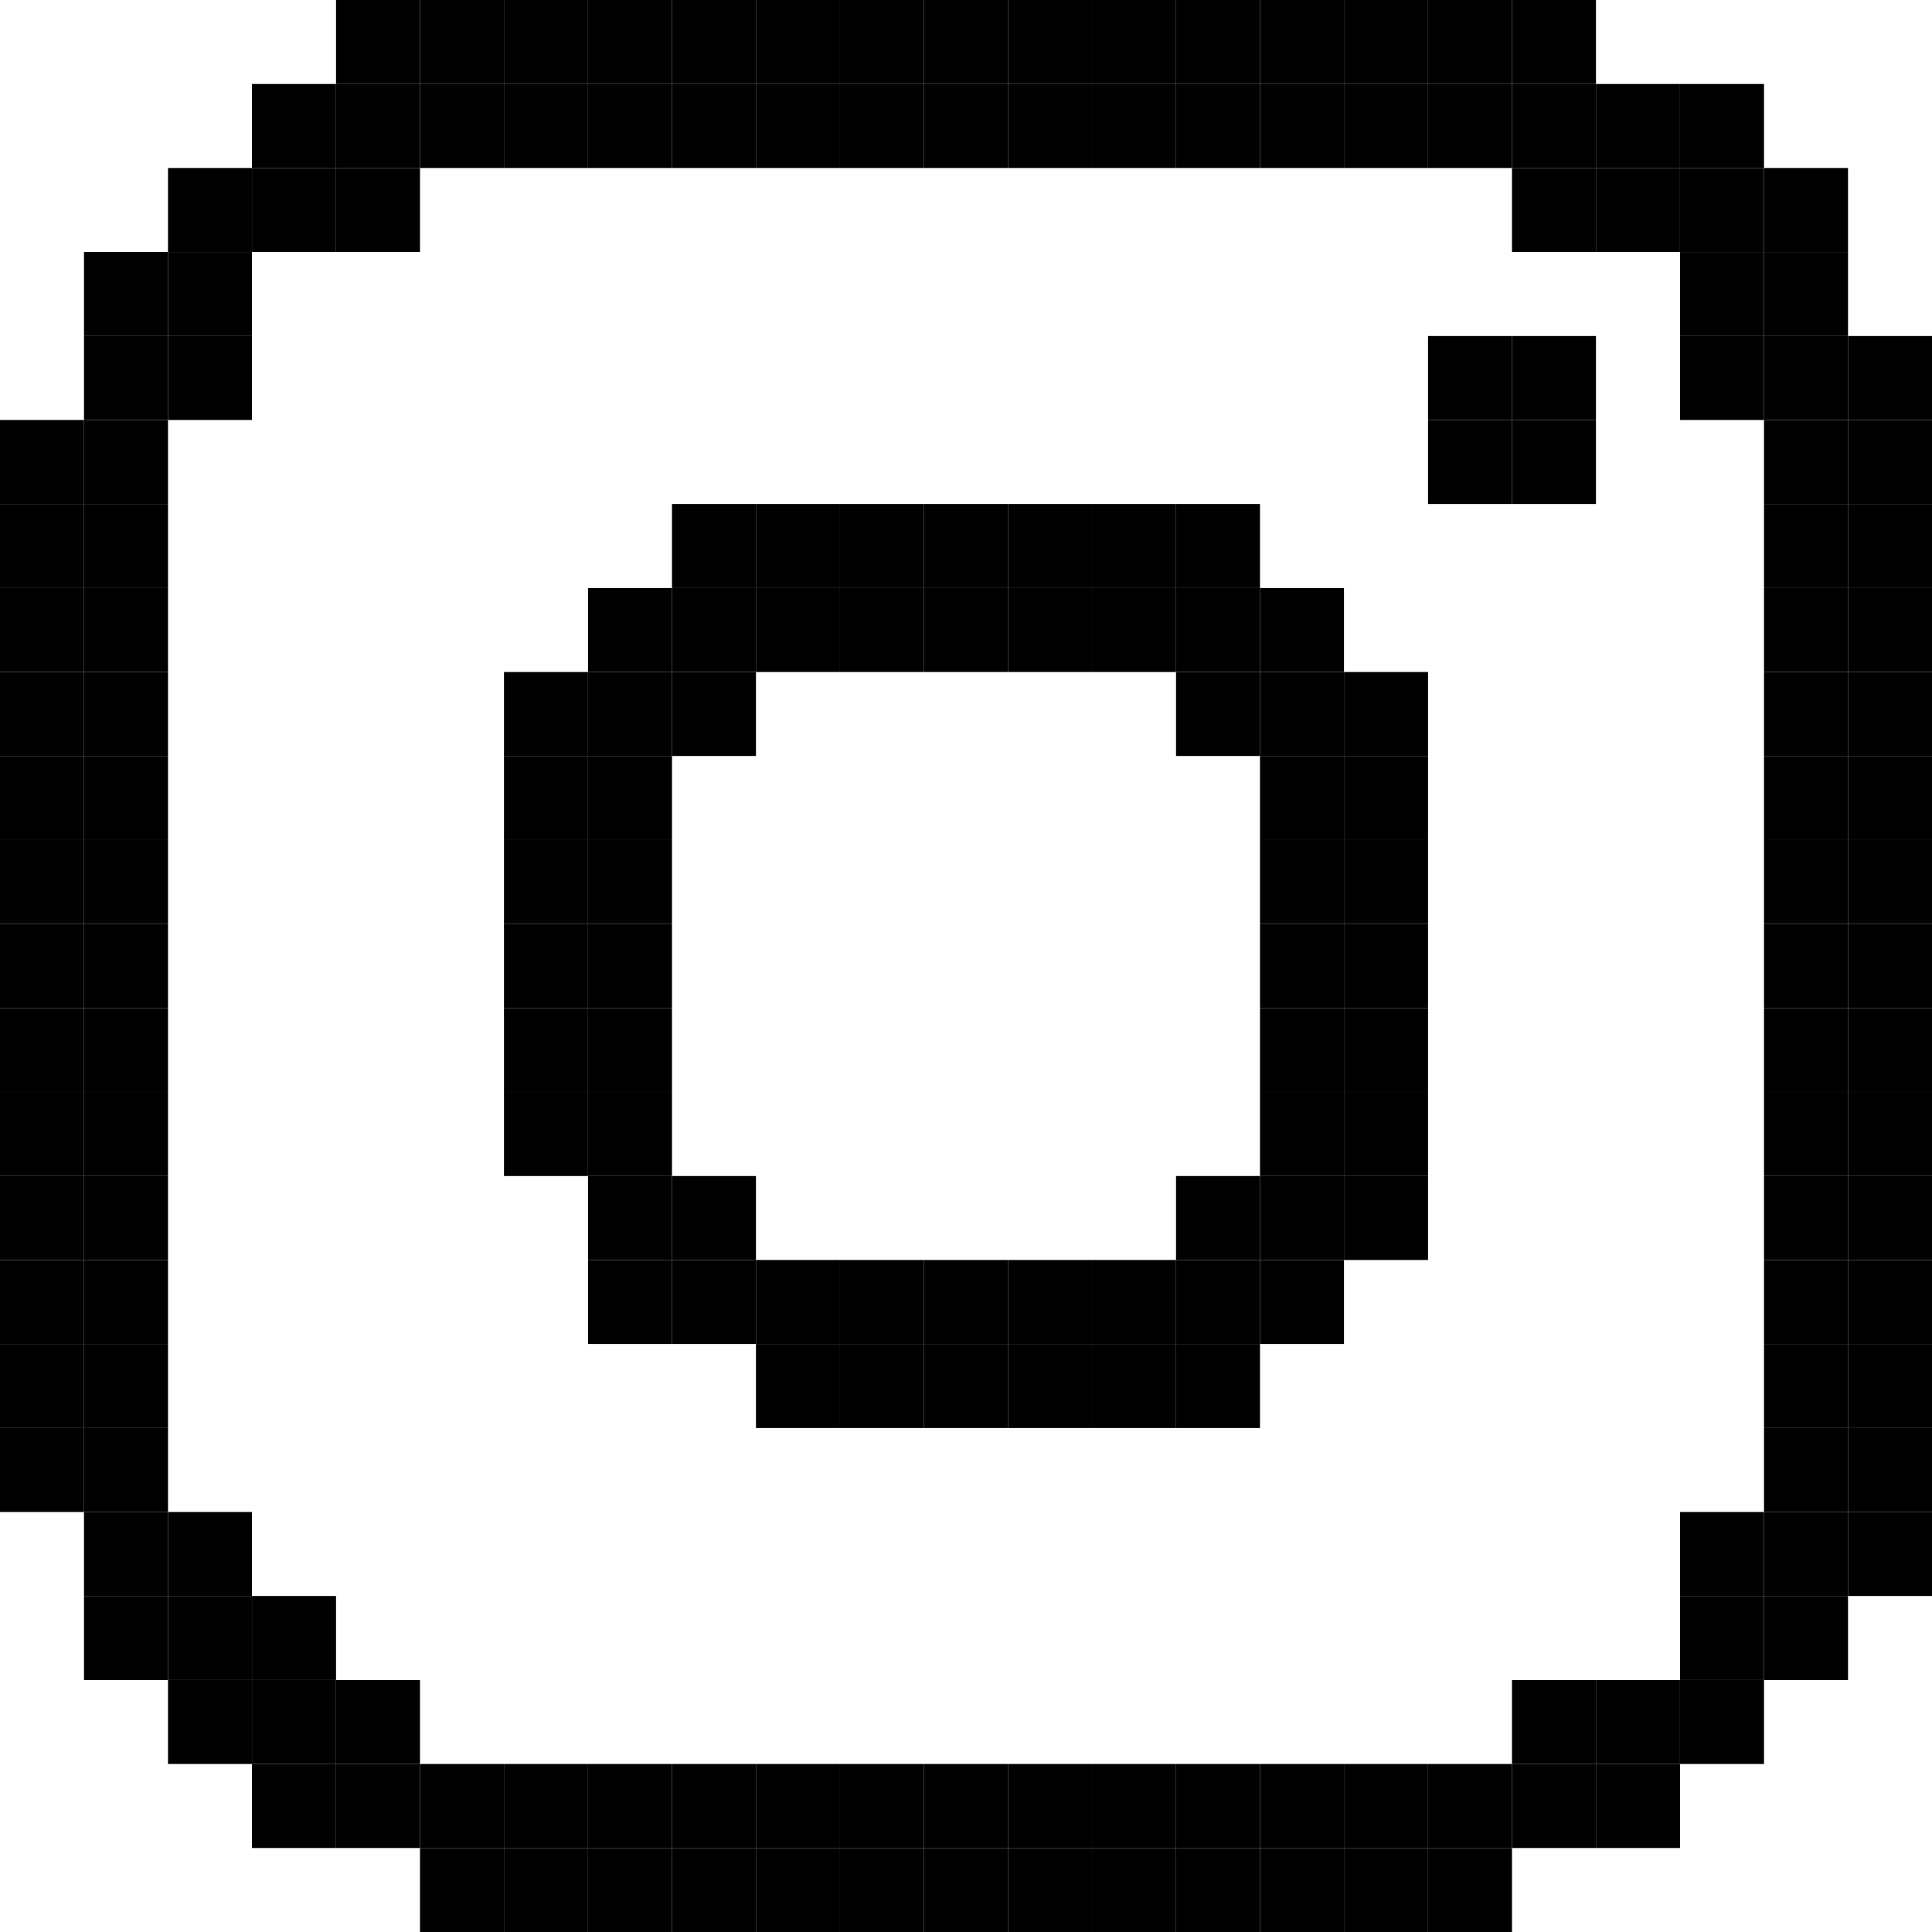
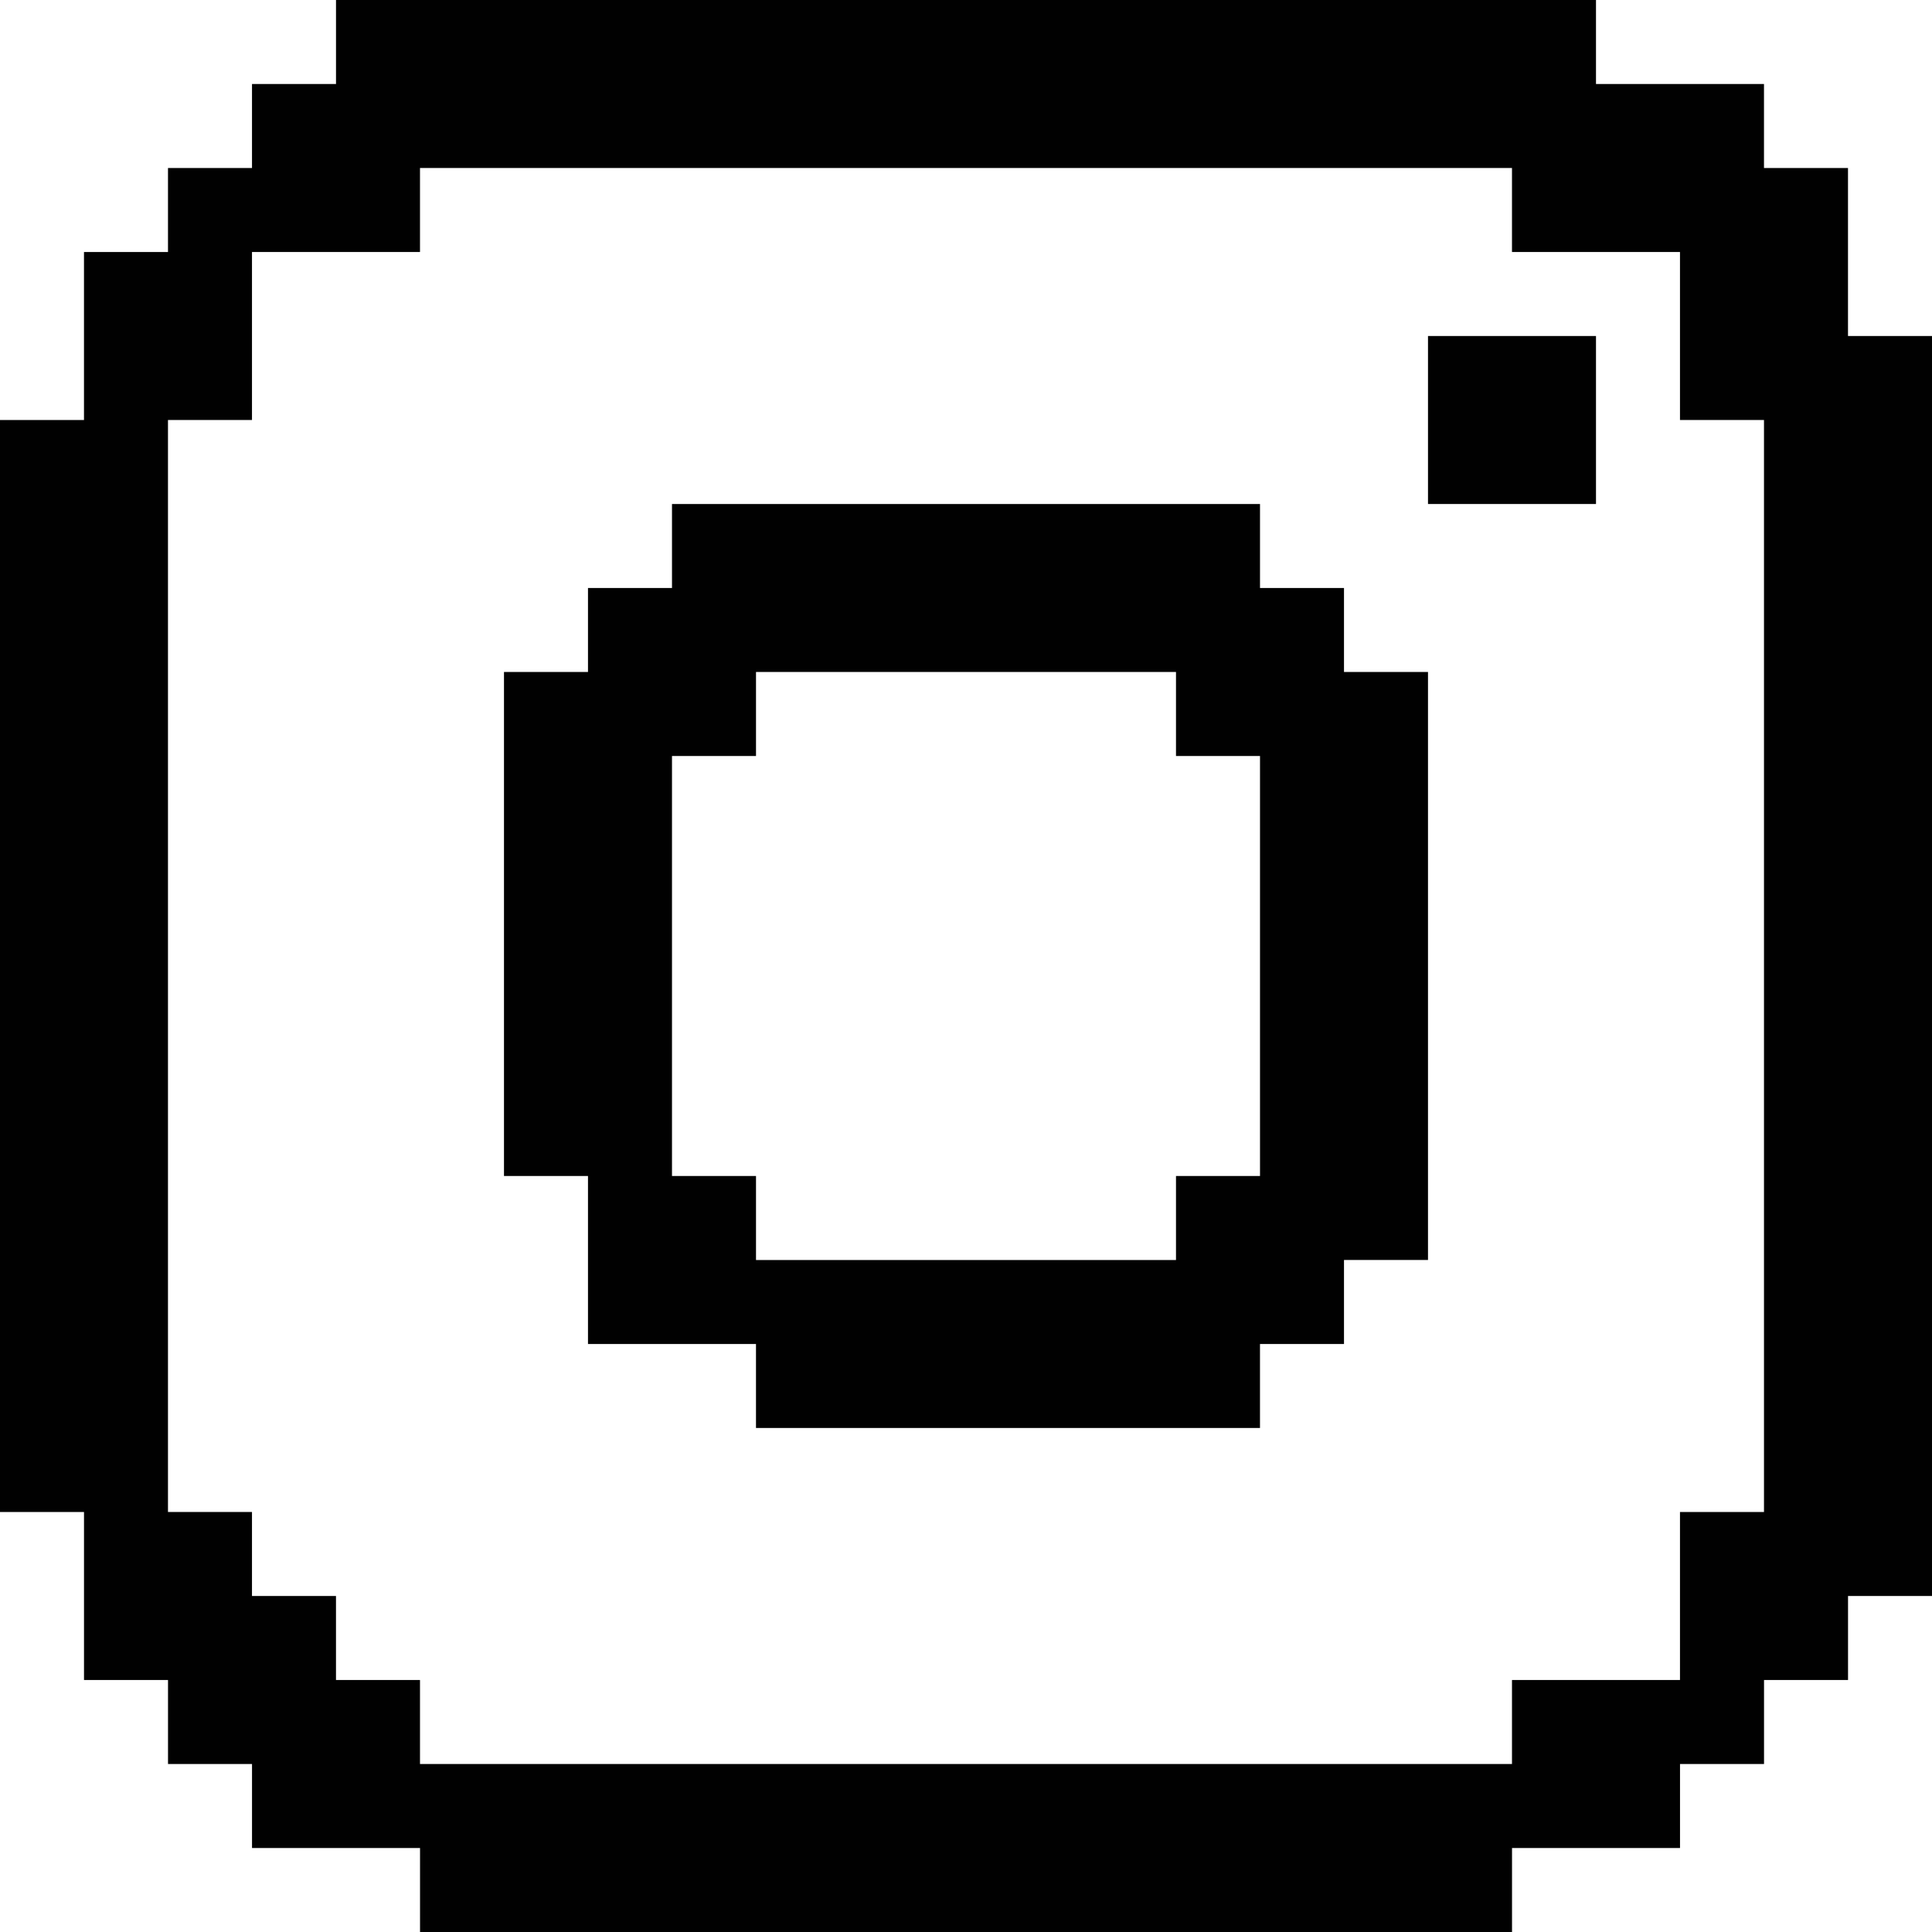
- <svg xmlns="http://www.w3.org/2000/svg" width="51" height="51" viewBox="0 0 51 51" fill="none">
-   <path d="M8.87 0H11.087V2.217H8.87V0Z" fill="black" />
-   <path d="M11.087 0H13.304V2.217H11.087V0Z" fill="black" />
-   <path d="M13.304 0H15.522V2.217H13.304V0Z" fill="black" />
-   <path d="M15.522 0H17.739V2.217H15.522V0Z" fill="black" />
-   <path d="M17.739 0H19.956V2.217H17.739V0Z" fill="black" />
-   <path d="M19.956 0H22.174V2.217H19.956V0Z" fill="black" />
-   <path d="M22.174 0H24.391V2.217H22.174V0Z" fill="black" />
-   <path d="M24.391 0H26.609V2.217H24.391V0Z" fill="black" />
-   <path d="M26.609 0H28.826V2.217H26.609V0Z" fill="black" />
-   <path d="M28.826 0H31.044V2.217H28.826V0Z" fill="black" />
-   <path d="M31.044 0H33.261V2.217H31.044V0Z" fill="black" />
-   <path d="M33.261 0H35.478V2.217H33.261V0Z" fill="black" />
-   <path d="M35.478 0H37.696V2.217H35.478V0Z" fill="black" />
-   <path d="M37.696 0H39.913V2.217H37.696V0Z" fill="black" />
-   <path d="M39.913 0H42.13V2.217H39.913V0Z" fill="black" />
-   <path d="M6.652 2.217L8.87 2.217V4.435H6.652V2.217Z" fill="black" />
-   <path d="M8.87 2.217H11.087V4.435H8.87V2.217Z" fill="black" />
-   <path d="M11.087 2.217H13.304V4.435H11.087V2.217Z" fill="black" />
-   <path d="M13.304 2.217H15.522V4.435H13.304V2.217Z" fill="black" />
-   <path d="M15.522 2.217H17.739V4.435H15.522V2.217Z" fill="black" />
-   <path d="M17.739 2.217H19.956V4.435H17.739V2.217Z" fill="black" />
-   <path d="M19.956 2.217H22.174V4.435H19.956V2.217Z" fill="black" />
-   <path d="M22.174 2.217H24.391V4.435H22.174V2.217Z" fill="black" />
-   <path d="M24.391 2.217H26.609V4.435H24.391V2.217Z" fill="black" />
-   <path d="M26.609 2.217H28.826V4.435H26.609V2.217Z" fill="black" />
-   <path d="M28.826 2.217H31.044V4.435H28.826V2.217Z" fill="black" />
-   <path d="M31.044 2.217H33.261V4.435H31.044V2.217Z" fill="black" />
-   <path d="M33.261 2.217H35.478V4.435H33.261V2.217Z" fill="black" />
-   <path d="M35.478 2.217H37.696V4.435H35.478V2.217Z" fill="black" />
-   <path d="M37.696 2.217H39.913V4.435H37.696V2.217Z" fill="black" />
-   <path d="M39.913 2.217H42.13V4.435H39.913V2.217Z" fill="black" />
-   <path d="M42.13 2.217L44.348 2.217V4.435H42.13V2.217Z" fill="black" />
-   <path d="M44.348 2.217H46.565V4.435H44.348V2.217Z" fill="black" />
-   <path d="M4.435 4.435L6.652 4.435V6.652H4.435V4.435Z" fill="black" />
-   <path d="M6.652 4.435H8.87V6.652H6.652V4.435Z" fill="black" />
-   <path d="M8.87 4.435H11.087V6.652H8.87V4.435Z" fill="black" />
-   <path d="M39.913 4.435H42.13V6.652H39.913V4.435Z" fill="black" />
-   <path d="M42.13 4.435H44.348V6.652H42.13V4.435Z" fill="black" />
-   <path d="M44.348 4.435H46.565V6.652H44.348V4.435Z" fill="black" />
-   <path d="M46.565 4.435L48.783 4.435V6.652H46.565V4.435Z" fill="black" />
-   <path d="M2.217 6.652L4.435 6.652V8.87H2.217V6.652Z" fill="black" />
-   <path d="M4.435 6.652H6.652V8.87H4.435V6.652Z" fill="black" />
-   <path d="M44.348 6.652H46.565V8.87H44.348V6.652Z" fill="black" />
-   <path d="M46.565 6.652H48.783V8.87H46.565V6.652Z" fill="black" />
-   <path d="M2.217 8.87H4.435V11.087H2.217V8.87Z" fill="black" />
-   <path d="M4.435 8.87H6.652V11.087H4.435V8.87Z" fill="black" />
-   <path d="M37.696 8.87H39.913V11.087H37.696V8.87Z" fill="black" />
-   <path d="M39.913 8.87H42.13V11.087H39.913V8.87Z" fill="black" />
-   <path d="M44.348 8.87H46.565V11.087H44.348V8.87Z" fill="black" />
-   <path d="M46.565 8.87H48.783V11.087H46.565V8.87Z" fill="black" />
-   <path d="M48.783 8.87L51 8.87V11.087H48.783V8.87Z" fill="black" />
-   <path d="M0 11.087L2.217 11.087V13.304H0V11.087Z" fill="black" />
-   <path d="M2.217 11.087H4.435V13.304H2.217V11.087Z" fill="black" />
-   <path d="M37.696 11.087H39.913V13.304H37.696V11.087Z" fill="black" />
-   <path d="M39.913 11.087H42.13V13.304H39.913V11.087Z" fill="black" />
-   <path d="M46.565 11.087H48.783V13.304H46.565L46.565 11.087Z" fill="black" />
-   <path d="M48.783 11.087H51V13.304H48.783V11.087Z" fill="black" />
-   <path d="M0 13.304H2.217V15.522H0V13.304Z" fill="black" />
-   <path d="M2.217 13.304H4.435V15.522H2.217V13.304Z" fill="black" />
-   <path d="M17.739 13.304H19.956V15.522H17.739V13.304Z" fill="black" />
-   <path d="M19.956 13.304H22.174V15.522H19.956V13.304Z" fill="black" />
-   <path d="M22.174 13.304H24.391V15.522H22.174V13.304Z" fill="black" />
-   <path d="M24.391 13.304H26.609V15.522H24.391V13.304Z" fill="black" />
-   <path d="M26.609 13.304H28.826V15.522H26.609V13.304Z" fill="black" />
-   <path d="M28.826 13.304H31.044V15.522H28.826V13.304Z" fill="black" />
-   <path d="M31.044 13.304H33.261V15.522H31.044V13.304Z" fill="black" />
-   <path d="M46.565 13.304H48.783V15.522H46.565V13.304Z" fill="black" />
-   <path d="M48.783 13.304H51V15.522H48.783V13.304Z" fill="black" />
-   <path d="M0 15.522H2.217V17.739H0V15.522Z" fill="black" />
-   <path d="M2.217 15.522H4.435V17.739H2.217V15.522Z" fill="black" />
-   <path d="M15.522 15.522L17.739 15.522V17.739H15.522V15.522Z" fill="black" />
-   <path d="M17.739 15.522H19.956V17.739H17.739V15.522Z" fill="black" />
-   <path d="M19.956 15.522H22.174V17.739H19.956V15.522Z" fill="black" />
-   <path d="M22.174 15.522H24.391V17.739H22.174V15.522Z" fill="black" />
-   <path d="M24.391 15.522H26.609V17.739H24.391V15.522Z" fill="black" />
-   <path d="M26.609 15.522H28.826V17.739H26.609V15.522Z" fill="black" />
-   <path d="M28.826 15.522H31.044V17.739H28.826V15.522Z" fill="black" />
-   <path d="M31.044 15.522H33.261V17.739H31.044V15.522Z" fill="black" />
-   <path d="M33.261 15.522L35.478 15.522V17.739H33.261V15.522Z" fill="black" />
-   <path d="M46.565 15.522H48.783V17.739H46.565V15.522Z" fill="black" />
-   <path d="M48.783 15.522H51V17.739H48.783V15.522Z" fill="black" />
-   <path d="M0 17.739H2.217V19.956H0V17.739Z" fill="black" />
-   <path d="M2.217 17.739H4.435V19.956H2.217V17.739Z" fill="black" />
-   <path d="M13.304 17.739L15.522 17.739V19.956H13.304V17.739Z" fill="black" />
-   <path d="M15.522 17.739H17.739V19.956H15.522V17.739Z" fill="black" />
-   <path d="M17.739 17.739H19.956V19.956H17.739V17.739Z" fill="black" />
-   <path d="M31.044 17.739H33.261V19.956H31.044V17.739Z" fill="black" />
-   <path d="M33.261 17.739H35.478V19.956H33.261V17.739Z" fill="black" />
-   <path d="M35.478 17.739L37.696 17.739V19.956H35.478V17.739Z" fill="black" />
-   <path d="M46.565 17.739H48.783V19.956H46.565V17.739Z" fill="black" />
-   <path d="M48.783 17.739H51V19.956H48.783V17.739Z" fill="black" />
-   <path d="M0 19.956H2.217V22.174H0V19.956Z" fill="black" />
-   <path d="M2.217 19.956H4.435V22.174H2.217V19.956Z" fill="black" />
-   <path d="M13.304 19.956H15.522V22.174H13.304V19.956Z" fill="black" />
-   <path d="M15.522 19.956H17.739V22.174H15.522V19.956Z" fill="black" />
-   <path d="M33.261 19.956H35.478V22.174H33.261V19.956Z" fill="black" />
-   <path d="M35.478 19.956H37.696V22.174H35.478V19.956Z" fill="black" />
-   <path d="M46.565 19.956H48.783V22.174H46.565V19.956Z" fill="black" />
-   <path d="M48.783 19.956H51V22.174H48.783V19.956Z" fill="black" />
-   <path d="M0 22.174H2.217V24.391H0V22.174Z" fill="black" />
-   <path d="M2.217 22.174H4.435V24.391H2.217V22.174Z" fill="black" />
-   <path d="M13.304 22.174H15.522V24.391H13.304V22.174Z" fill="black" />
-   <path d="M15.522 22.174H17.739V24.391H15.522V22.174Z" fill="black" />
-   <path d="M33.261 22.174H35.478V24.391H33.261V22.174Z" fill="black" />
-   <path d="M35.478 22.174H37.696V24.391H35.478V22.174Z" fill="black" />
-   <path d="M46.565 22.174H48.783V24.391H46.565V22.174Z" fill="black" />
-   <path d="M48.783 22.174H51V24.391H48.783V22.174Z" fill="black" />
-   <path d="M0 24.391H2.217V26.609H0V24.391Z" fill="black" />
-   <path d="M2.217 24.391H4.435V26.609H2.217V24.391Z" fill="black" />
-   <path d="M13.304 24.391H15.522V26.609H13.304V24.391Z" fill="black" />
-   <path d="M15.522 24.391H17.739V26.609H15.522V24.391Z" fill="black" />
-   <path d="M33.261 24.391H35.478V26.609H33.261V24.391Z" fill="black" />
-   <path d="M35.478 24.391H37.696V26.609H35.478V24.391Z" fill="black" />
-   <path d="M46.565 24.391H48.783V26.609H46.565V24.391Z" fill="black" />
-   <path d="M48.783 24.391H51V26.609H48.783V24.391Z" fill="black" />
-   <path d="M0 26.609H2.217V28.826H0V26.609Z" fill="black" />
-   <path d="M2.217 26.609H4.435V28.826H2.217V26.609Z" fill="black" />
-   <path d="M13.304 26.609H15.522V28.826H13.304V26.609Z" fill="black" />
-   <path d="M15.522 26.609H17.739V28.826H15.522V26.609Z" fill="black" />
-   <path d="M33.261 26.609H35.478V28.826H33.261V26.609Z" fill="black" />
-   <path d="M35.478 26.609H37.696V28.826H35.478V26.609Z" fill="black" />
-   <path d="M46.565 26.609H48.783V28.826H46.565V26.609Z" fill="black" />
-   <path d="M48.783 26.609H51V28.826H48.783V26.609Z" fill="black" />
-   <path d="M0 28.826H2.217V31.044H0V28.826Z" fill="black" />
-   <path d="M2.217 28.826H4.435V31.044H2.217V28.826Z" fill="black" />
-   <path d="M13.304 28.826H15.522V31.044H13.304V28.826Z" fill="black" />
-   <path d="M15.522 28.826H17.739V31.044H15.522V28.826Z" fill="black" />
-   <path d="M33.261 28.826H35.478V31.044H33.261V28.826Z" fill="black" />
-   <path d="M35.478 28.826H37.696V31.044H35.478V28.826Z" fill="black" />
-   <path d="M46.565 28.826H48.783V31.044H46.565V28.826Z" fill="black" />
-   <path d="M48.783 28.826H51V31.044H48.783V28.826Z" fill="black" />
-   <path d="M0 31.044H2.217V33.261H0V31.044Z" fill="black" />
-   <path d="M2.217 31.044H4.435V33.261H2.217V31.044Z" fill="black" />
-   <path d="M15.522 31.044H17.739V33.261H15.522V31.044Z" fill="black" />
-   <path d="M17.739 31.044L19.956 31.044V33.261H17.739V31.044Z" fill="black" />
-   <path d="M31.044 31.044L33.261 31.044V33.261H31.044V31.044Z" fill="black" />
-   <path d="M33.261 31.044H35.478V33.261H33.261V31.044Z" fill="black" />
-   <path d="M35.478 31.044H37.696V33.261H35.478V31.044Z" fill="black" />
-   <path d="M46.565 31.044H48.783V33.261H46.565V31.044Z" fill="black" />
-   <path d="M48.783 31.044H51V33.261H48.783V31.044Z" fill="black" />
-   <path d="M0 33.261H2.217V35.478H0V33.261Z" fill="black" />
-   <path d="M2.217 33.261H4.435V35.478H2.217V33.261Z" fill="black" />
-   <path d="M15.522 33.261H17.739V35.478H15.522V33.261Z" fill="black" />
-   <path d="M17.739 33.261H19.956V35.478H17.739V33.261Z" fill="black" />
-   <path d="M19.956 33.261L22.174 33.261V35.478H19.956V33.261Z" fill="black" />
-   <path d="M22.174 33.261H24.391V35.478H22.174V33.261Z" fill="black" />
-   <path d="M24.391 33.261H26.609V35.478H24.391V33.261Z" fill="black" />
-   <path d="M26.609 33.261H28.826V35.478H26.609V33.261Z" fill="black" />
-   <path d="M28.826 33.261L31.044 33.261V35.478H28.826V33.261Z" fill="black" />
-   <path d="M31.044 33.261H33.261V35.478H31.044V33.261Z" fill="black" />
-   <path d="M33.261 33.261H35.478V35.478H33.261V33.261Z" fill="black" />
-   <path d="M46.565 33.261H48.783V35.478H46.565V33.261Z" fill="black" />
-   <path d="M48.783 33.261H51V35.478H48.783V33.261Z" fill="black" />
-   <path d="M0 35.478H2.217V37.696H0V35.478Z" fill="black" />
-   <path d="M2.217 35.478H4.435V37.696H2.217V35.478Z" fill="black" />
-   <path d="M19.956 35.478H22.174V37.696H19.956V35.478Z" fill="black" />
-   <path d="M22.174 35.478H24.391V37.696H22.174V35.478Z" fill="black" />
-   <path d="M24.391 35.478H26.609V37.696H24.391V35.478Z" fill="black" />
-   <path d="M26.609 35.478H28.826V37.696H26.609V35.478Z" fill="black" />
-   <path d="M28.826 35.478H31.044V37.696H28.826V35.478Z" fill="black" />
-   <path d="M31.044 35.478H33.261V37.696H31.044V35.478Z" fill="black" />
-   <path d="M46.565 35.478H48.783V37.696H46.565V35.478Z" fill="black" />
-   <path d="M48.783 35.478H51V37.696H48.783V35.478Z" fill="black" />
-   <path d="M0 37.696H2.217V39.913H0V37.696Z" fill="black" />
-   <path d="M2.217 37.696H4.435V39.913H2.217V37.696Z" fill="black" />
-   <path d="M46.565 37.696H48.783V39.913H46.565V37.696Z" fill="black" />
-   <path d="M48.783 37.696H51V39.913H48.783V37.696Z" fill="black" />
-   <path d="M2.217 39.913H4.435V42.13H2.217V39.913Z" fill="black" />
-   <path d="M4.435 39.913L6.652 39.913V42.13H4.435V39.913Z" fill="black" />
-   <path d="M44.348 39.913L46.565 39.913L46.565 42.13H44.348V39.913Z" fill="black" />
-   <path d="M46.565 39.913H48.783V42.13H46.565L46.565 39.913Z" fill="black" />
-   <path d="M48.783 39.913H51V42.13H48.783V39.913Z" fill="black" />
-   <path d="M2.217 42.13H4.435V44.348H2.217V42.13Z" fill="black" />
-   <path d="M4.435 42.13H6.652V44.348H4.435V42.13Z" fill="black" />
-   <path d="M6.652 42.13L8.87 42.13V44.348H6.652V42.13Z" fill="black" />
-   <path d="M44.348 42.13H46.565V44.348H44.348V42.13Z" fill="black" />
-   <path d="M46.565 42.13H48.783V44.348H46.565V42.13Z" fill="black" />
-   <path d="M4.435 44.348H6.652V46.565H4.435V44.348Z" fill="black" />
-   <path d="M6.652 44.348H8.87V46.565H6.652V44.348Z" fill="black" />
-   <path d="M8.87 44.348L11.087 44.348V46.565H8.87V44.348Z" fill="black" />
-   <path d="M39.913 44.348H42.13V46.565H39.913V44.348Z" fill="black" />
-   <path d="M42.13 44.348L44.348 44.348V46.565H42.13V44.348Z" fill="black" />
-   <path d="M44.348 44.348H46.565V46.565H44.348V44.348Z" fill="black" />
-   <path d="M6.652 46.565H8.87V48.783H6.652V46.565Z" fill="black" />
-   <path d="M8.87 46.565H11.087V48.783H8.87V46.565Z" fill="black" />
-   <path d="M11.087 46.565L13.304 46.565V48.783H11.087V46.565Z" fill="black" />
-   <path d="M13.304 46.565H15.522V48.783H13.304V46.565Z" fill="black" />
-   <path d="M15.522 46.565H17.739V48.783H15.522V46.565Z" fill="black" />
-   <path d="M17.739 46.565H19.956V48.783H17.739V46.565Z" fill="black" />
-   <path d="M19.956 46.565H22.174V48.783H19.956V46.565Z" fill="black" />
-   <path d="M22.174 46.565H24.391V48.783H22.174V46.565Z" fill="black" />
-   <path d="M24.391 46.565H26.609V48.783H24.391V46.565Z" fill="black" />
-   <path d="M26.609 46.565H28.826V48.783H26.609V46.565Z" fill="black" />
-   <path d="M28.826 46.565H31.044V48.783H28.826V46.565Z" fill="black" />
-   <path d="M31.044 46.565H33.261V48.783H31.044V46.565Z" fill="black" />
-   <path d="M33.261 46.565H35.478V48.783H33.261V46.565Z" fill="black" />
-   <path d="M35.478 46.565H37.696V48.783H35.478V46.565Z" fill="black" />
-   <path d="M37.696 46.565L39.913 46.565V48.783H37.696V46.565Z" fill="black" />
-   <path d="M39.913 46.565H42.13V48.783H39.913V46.565Z" fill="black" />
-   <path d="M42.13 46.565H44.348V48.783H42.13V46.565Z" fill="black" />
-   <path d="M11.087 48.783H13.304V51H11.087L11.087 48.783Z" fill="black" />
-   <path d="M13.304 48.783H15.522V51H13.304V48.783Z" fill="black" />
-   <path d="M15.522 48.783H17.739V51H15.522V48.783Z" fill="black" />
-   <path d="M17.739 48.783H19.956V51H17.739V48.783Z" fill="black" />
-   <path d="M19.956 48.783H22.174V51H19.956V48.783Z" fill="black" />
-   <path d="M22.174 48.783H24.391V51H22.174V48.783Z" fill="black" />
-   <path d="M24.391 48.783H26.609V51H24.391V48.783Z" fill="black" />
-   <path d="M26.609 48.783H28.826V51H26.609V48.783Z" fill="black" />
-   <path d="M28.826 48.783H31.044V51H28.826V48.783Z" fill="black" />
-   <path d="M31.044 48.783H33.261V51H31.044V48.783Z" fill="black" />
-   <path d="M33.261 48.783H35.478V51H33.261V48.783Z" fill="black" />
-   <path d="M35.478 48.783H37.696V51H35.478V48.783Z" fill="black" />
-   <path d="M37.696 48.783H39.913V51H37.696V48.783Z" fill="black" />
+ <svg xmlns="http://www.w3.org/2000/svg" id="Layer_2" viewBox="0 0 1080 1080">
+   <defs>
+     <style>.cls-1{fill:#010101;stroke-width:0px;}</style>
+   </defs>
+   <g id="Layer_1-2">
+     <polygon class="cls-1" points="798.26 187.83 798.26 234.78 798.26 281.74 845.22 281.74 892.17 281.74 892.17 234.78 892.17 187.83 845.22 187.83 798.26 187.83" />
+     <path class="cls-1" d="m1033.04,187.83v-93.91h-46.96v-46.96h-93.91V0H187.83v46.96h-46.96v46.96h-46.96v46.96h-46.96v93.91H0v610.43h46.96v93.91h46.96v46.96h46.96v46.96h93.92v46.96h610.43v-46.96h93.91v-46.96h46.96v-46.96h46.96v-46.96h46.96V187.83h-46.96Zm-46.96,93.91v563.48h-46.96v93.91h-93.91v46.96H234.78v-46.96h-46.96v-46.96h-46.96v-46.96h-46.96V234.78h46.96v-93.91h93.92v-46.96h610.43v46.96h93.91v93.91h46.96v46.96Z" />
+     <path class="cls-1" d="m751.31,328.69h-46.96v-46.95h-328.7v46.95h-46.96v46.96h-46.96v281.74h46.96v93.91h93.91v46.96h281.74v-46.96h46.96v-46.96h46.96v-328.7h-46.96v-46.96Zm-46.96,140.87v187.83h-46.96v46.96h-234.78v-46.96h-46.96v-234.78h46.96v-46.96h234.78v46.96h46.96v46.96Z" />
+   </g>
</svg>
